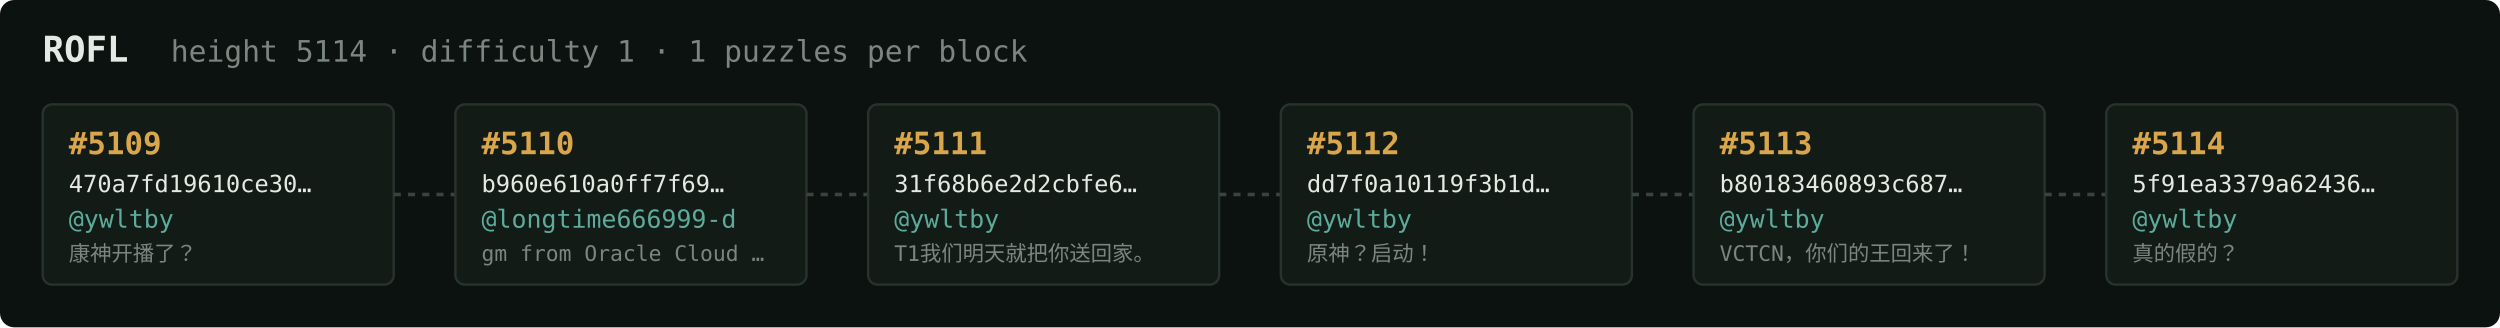
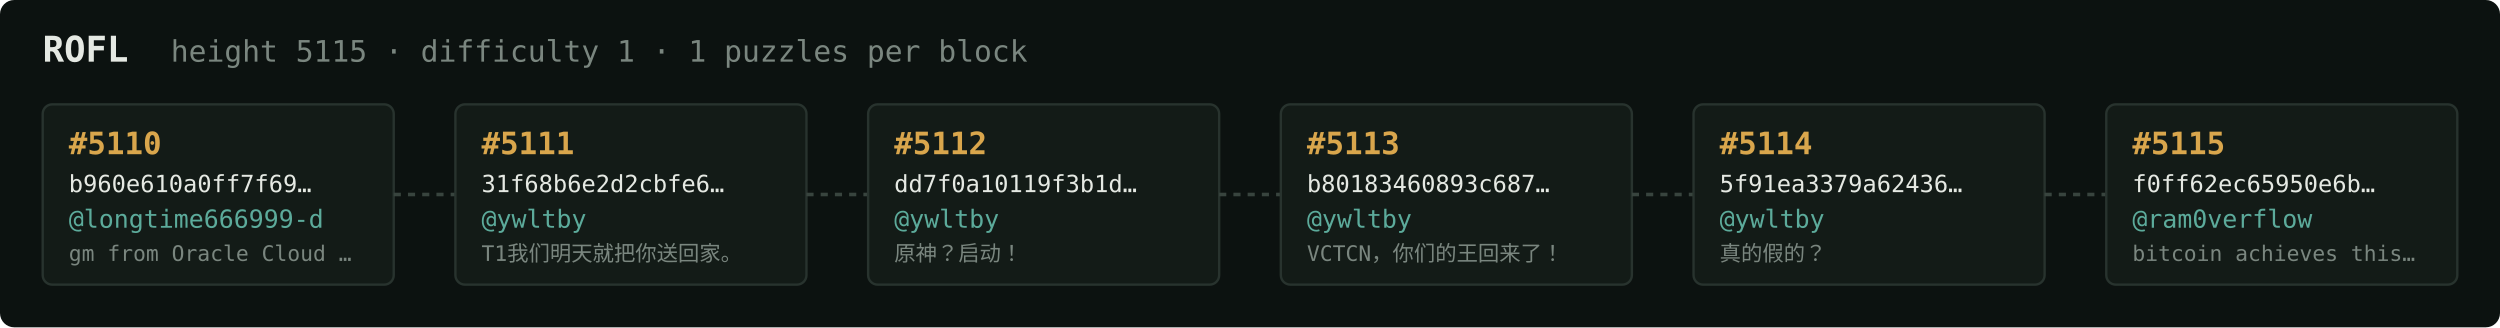
<svg xmlns="http://www.w3.org/2000/svg" width="1054" height="138" viewBox="0 0 1054 138" font-family="ui-monospace,SFMono-Regular,Menlo,monospace">
  <rect fill="#0c1210" width="1054" height="138" rx="6" />
  <text x="18" y="26" fill="#e5e9e3" font-size="15" font-weight="700">ROFL</text>
-   <text x="72" y="26" fill="#7a867f" font-size="12.5">height 5114 · difficulty 1 · 1 puzzles per block</text>
+   <text x="72" y="26" fill="#7a867f" font-size="12.5">height 5115 · difficulty 1 · 1 puzzles per block</text>
  <rect x="18" y="44" width="148" height="76" rx="4" fill="#131b17" stroke="#28332e" stroke-width="1" />
-   <text x="29" y="65" fill="#d9a64c" font-size="13" font-weight="700">#5109</text>
-   <text x="29" y="81" fill="#e5e9e3" font-size="10">470a7fd19610ce30…</text>
-   <text x="29" y="96" fill="#5cab9b" font-size="10.5">@ywltby</text>
-   <text x="29" y="110" fill="#7a867f" font-size="9">康神开播了？</text>
+   <text x="29" y="65" fill="#d9a64c" font-size="13" font-weight="700">#5110</text>
+   <text x="29" y="81" fill="#e5e9e3" font-size="10">b960e610a0ff7f69…</text>
+   <text x="29" y="96" fill="#5cab9b" font-size="10.5">@longtime666999-d</text>
+   <text x="29" y="110" fill="#7a867f" font-size="9">gm from Oracle Cloud …</text>
  <line x1="166" y1="82.0" x2="192" y2="82.0" stroke="#38443e" stroke-width="1.5" stroke-dasharray="3 3" />
  <rect x="192" y="44" width="148" height="76" rx="4" fill="#131b17" stroke="#28332e" stroke-width="1" />
-   <text x="203" y="65" fill="#d9a64c" font-size="13" font-weight="700">#5110</text>
-   <text x="203" y="81" fill="#e5e9e3" font-size="10">b960e610a0ff7f69…</text>
-   <text x="203" y="96" fill="#5cab9b" font-size="10.5">@longtime666999-d</text>
-   <text x="203" y="110" fill="#7a867f" font-size="9">gm from Oracle Cloud …</text>
+   <text x="203" y="65" fill="#d9a64c" font-size="13" font-weight="700">#5111</text>
+   <text x="203" y="81" fill="#e5e9e3" font-size="10">31f68b6e2d2cbfe6…</text>
+   <text x="203" y="96" fill="#5cab9b" font-size="10.5">@ywltby</text>
+   <text x="203" y="110" fill="#7a867f" font-size="9">T1我们明天就把你送回家。</text>
  <line x1="340" y1="82.0" x2="366" y2="82.0" stroke="#38443e" stroke-width="1.5" stroke-dasharray="3 3" />
  <rect x="366" y="44" width="148" height="76" rx="4" fill="#131b17" stroke="#28332e" stroke-width="1" />
-   <text x="377" y="65" fill="#d9a64c" font-size="13" font-weight="700">#5111</text>
-   <text x="377" y="81" fill="#e5e9e3" font-size="10">31f68b6e2d2cbfe6…</text>
+   <text x="377" y="65" fill="#d9a64c" font-size="13" font-weight="700">#5112</text>
+   <text x="377" y="81" fill="#e5e9e3" font-size="10">dd7f0a10119f3b1d…</text>
  <text x="377" y="96" fill="#5cab9b" font-size="10.5">@ywltby</text>
-   <text x="377" y="110" fill="#7a867f" font-size="9">T1我们明天就把你送回家。</text>
+   <text x="377" y="110" fill="#7a867f" font-size="9">原神？启动！</text>
  <line x1="514" y1="82.0" x2="540" y2="82.0" stroke="#38443e" stroke-width="1.5" stroke-dasharray="3 3" />
  <rect x="540" y="44" width="148" height="76" rx="4" fill="#131b17" stroke="#28332e" stroke-width="1" />
-   <text x="551" y="65" fill="#d9a64c" font-size="13" font-weight="700">#5112</text>
-   <text x="551" y="81" fill="#e5e9e3" font-size="10">dd7f0a10119f3b1d…</text>
+   <text x="551" y="65" fill="#d9a64c" font-size="13" font-weight="700">#5113</text>
+   <text x="551" y="81" fill="#e5e9e3" font-size="10">b80183460893c687…</text>
  <text x="551" y="96" fill="#5cab9b" font-size="10.5">@ywltby</text>
-   <text x="551" y="110" fill="#7a867f" font-size="9">原神？启动！</text>
+   <text x="551" y="110" fill="#7a867f" font-size="9">VCTCN，你们的王回来了！</text>
  <line x1="688" y1="82.0" x2="714" y2="82.0" stroke="#38443e" stroke-width="1.5" stroke-dasharray="3 3" />
  <rect x="714" y="44" width="148" height="76" rx="4" fill="#131b17" stroke="#28332e" stroke-width="1" />
-   <text x="725" y="65" fill="#d9a64c" font-size="13" font-weight="700">#5113</text>
-   <text x="725" y="81" fill="#e5e9e3" font-size="10">b80183460893c687…</text>
+   <text x="725" y="65" fill="#d9a64c" font-size="13" font-weight="700">#5114</text>
+   <text x="725" y="81" fill="#e5e9e3" font-size="10">5f91ea3379a62436…</text>
  <text x="725" y="96" fill="#5cab9b" font-size="10.5">@ywltby</text>
-   <text x="725" y="110" fill="#7a867f" font-size="9">VCTCN，你们的王回来了！</text>
+   <text x="725" y="110" fill="#7a867f" font-size="9">真的假的？</text>
  <line x1="862" y1="82.0" x2="888" y2="82.0" stroke="#38443e" stroke-width="1.5" stroke-dasharray="3 3" />
  <rect x="888" y="44" width="148" height="76" rx="4" fill="#131b17" stroke="#28332e" stroke-width="1" />
-   <text x="899" y="65" fill="#d9a64c" font-size="13" font-weight="700">#5114</text>
-   <text x="899" y="81" fill="#e5e9e3" font-size="10">5f91ea3379a62436…</text>
-   <text x="899" y="96" fill="#5cab9b" font-size="10.5">@ywltby</text>
-   <text x="899" y="110" fill="#7a867f" font-size="9">真的假的？</text>
+   <text x="899" y="65" fill="#d9a64c" font-size="13" font-weight="700">#5115</text>
+   <text x="899" y="81" fill="#e5e9e3" font-size="10">f0ff62ec65950e6b…</text>
+   <text x="899" y="96" fill="#5cab9b" font-size="10.5">@ram0verflow</text>
+   <text x="899" y="110" fill="#7a867f" font-size="9">bitcoin achieves this…</text>
</svg>
